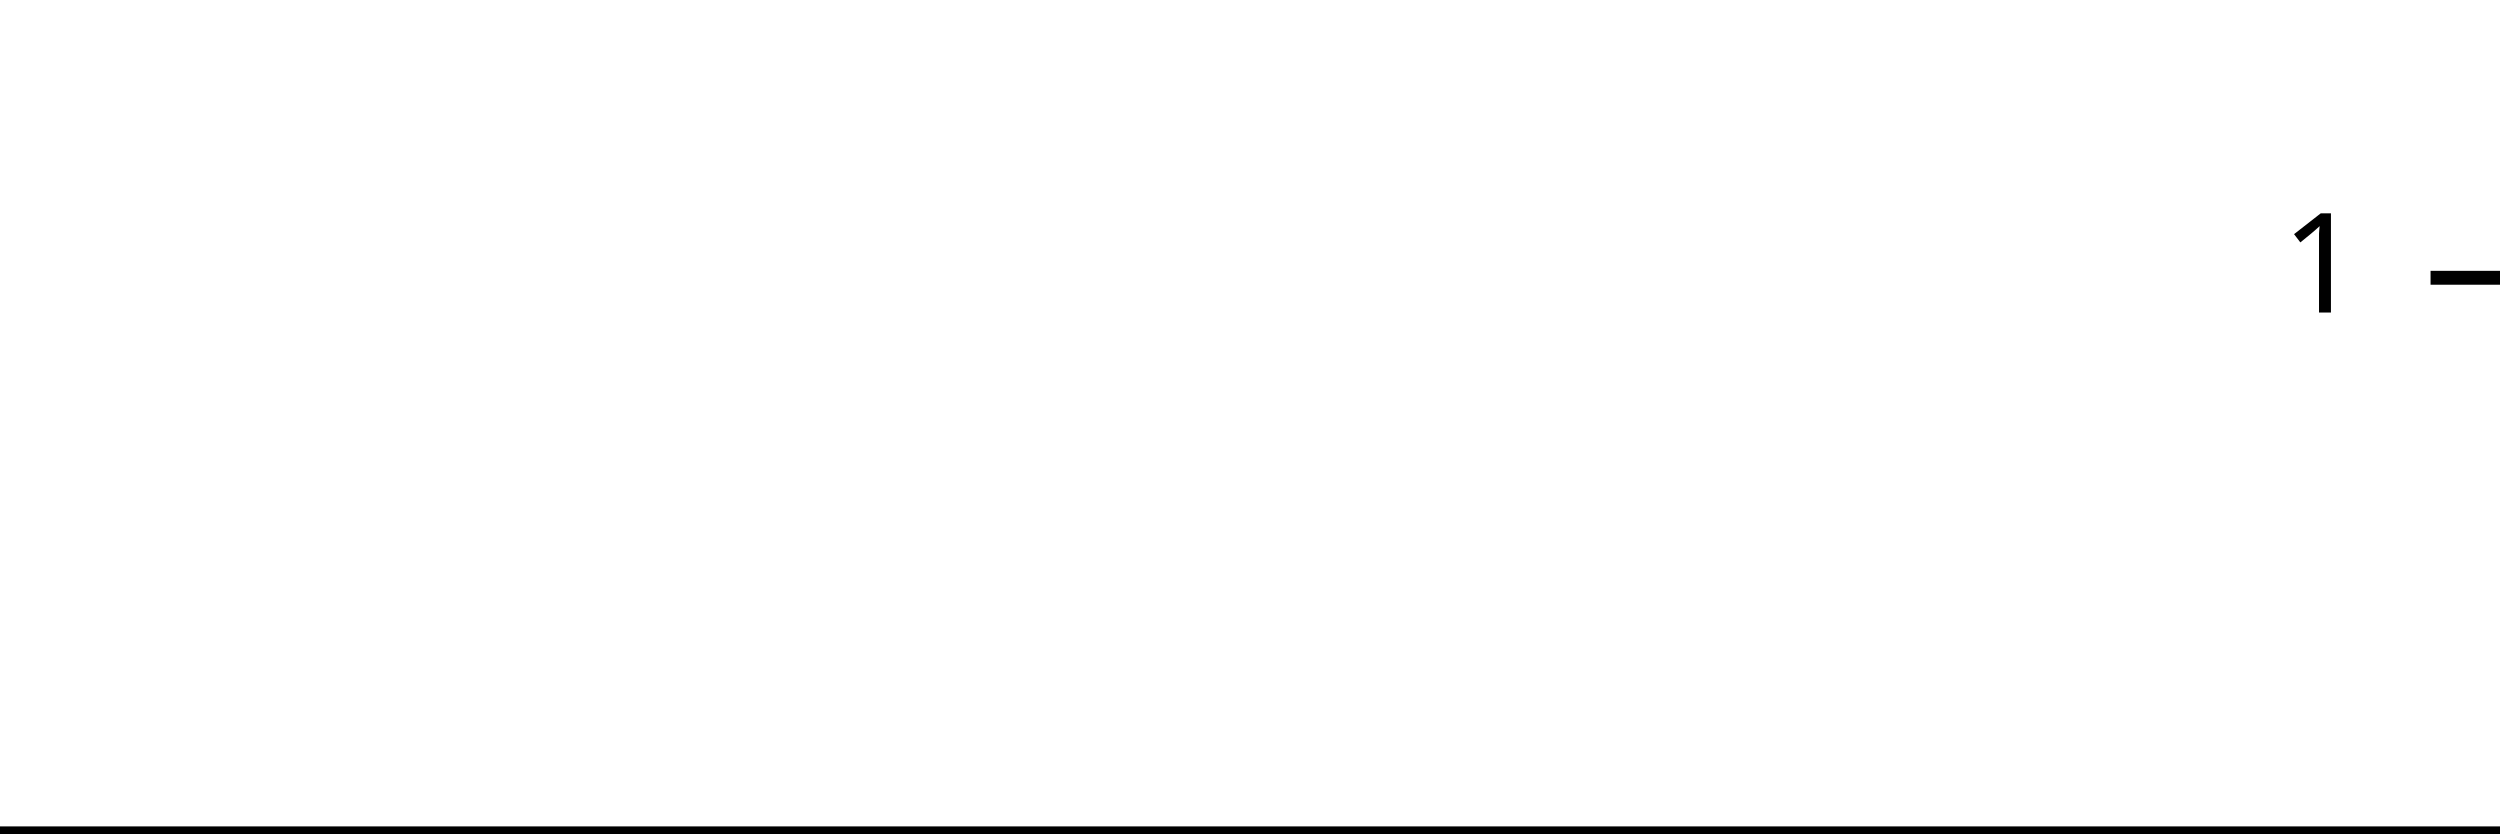
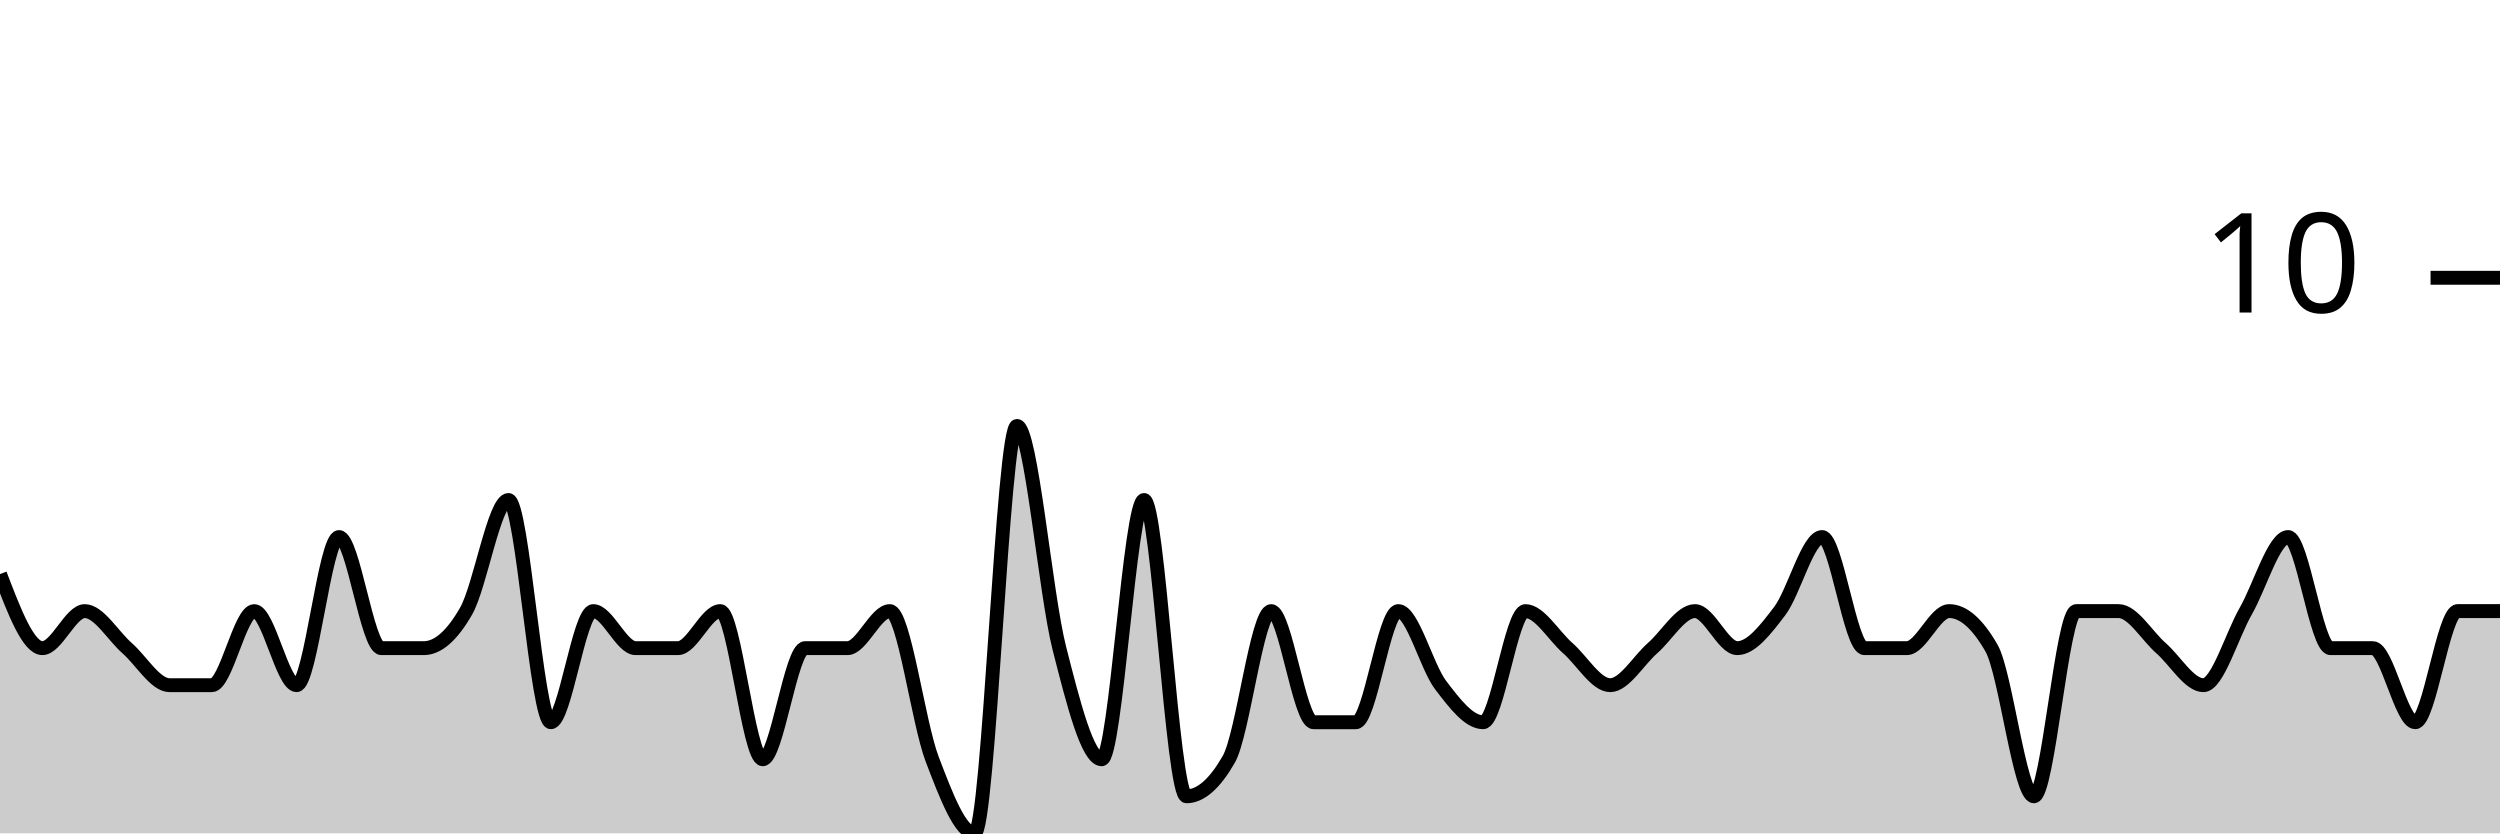
<svg xmlns="http://www.w3.org/2000/svg" viewBox="0 0 180 60">
  <g transform="translate(0,20)">
-     <path class="area" fill="rgba(0, 0, 0, 0.2)" d="M0,40C1.034,40,2.069,40,3.103,40C4.138,40,5.172,40,6.207,40C7.241,40,8.276,40,9.31,40C10.345,40,11.379,40,12.414,40C13.448,40,14.483,40,15.517,40C16.552,40,17.586,40,18.621,40C19.655,40,20.69,40,21.724,40C22.759,40,23.793,40,24.828,40C25.862,40,26.897,40,27.931,40C28.966,40,30,40,31.034,40C32.069,40,33.103,40,34.138,40C35.172,40,36.207,40,37.241,40C38.276,40,39.31,40,40.345,40C41.379,40,42.414,40,43.448,40C44.483,40,45.517,40,46.552,40C47.586,40,48.621,40,49.655,40C50.69,40,51.724,40,52.759,40C53.793,40,54.828,40,55.862,40C56.897,40,57.931,40,58.966,40C60,40,61.034,40,62.069,40C63.103,40,64.138,40,65.172,40C66.207,40,67.241,40,68.276,40C69.31,40,70.345,40,71.379,40C72.414,40,73.448,40,74.483,40C75.517,40,76.552,40,77.586,40C78.621,40,79.655,40,80.69,40C81.724,40,82.759,40,83.793,40C84.828,40,85.862,40,86.897,40C87.931,40,88.966,40,90,40C91.034,40,92.069,40,93.103,40C94.138,40,95.172,40,96.207,40C97.241,40,98.276,40,99.31,40C100.345,40,101.379,40,102.414,40C103.448,40,104.483,40,105.517,40C106.552,40,107.586,40,108.621,40C109.655,40,110.69,40,111.724,40C112.759,40,113.793,40,114.828,40C115.862,40,116.897,40,117.931,40C118.966,40,120,40,121.034,40C122.069,40,123.103,40,124.138,40C125.172,40,126.207,40,127.241,40C128.276,40,129.31,40,130.345,40C131.379,40,132.414,40,133.448,40C134.483,40,135.517,40,136.552,40C137.586,40,138.621,40,139.655,40C140.69,40,141.724,40,142.759,40C143.793,40,144.828,40,145.862,40C146.897,40,147.931,40,148.966,40C150,40,151.034,40,152.069,40C153.103,40,154.138,40,155.172,40C156.207,40,157.241,40,158.276,40C159.31,40,160.345,40,161.379,40C162.414,40,163.448,40,164.483,40C165.517,40,166.552,40,167.586,40C168.621,40,169.655,40,170.69,40C171.724,40,172.759,40,173.793,40C174.828,40,175.862,40,176.897,40C177.931,40,178.966,40,180,40L180,40C178.966,40,177.931,40,176.897,40C175.862,40,174.828,40,173.793,40C172.759,40,171.724,40,170.69,40C169.655,40,168.621,40,167.586,40C166.552,40,165.517,40,164.483,40C163.448,40,162.414,40,161.379,40C160.345,40,159.31,40,158.276,40C157.241,40,156.207,40,155.172,40C154.138,40,153.103,40,152.069,40C151.034,40,150,40,148.966,40C147.931,40,146.897,40,145.862,40C144.828,40,143.793,40,142.759,40C141.724,40,140.69,40,139.655,40C138.621,40,137.586,40,136.552,40C135.517,40,134.483,40,133.448,40C132.414,40,131.379,40,130.345,40C129.31,40,128.276,40,127.241,40C126.207,40,125.172,40,124.138,40C123.103,40,122.069,40,121.034,40C120,40,118.966,40,117.931,40C116.897,40,115.862,40,114.828,40C113.793,40,112.759,40,111.724,40C110.69,40,109.655,40,108.621,40C107.586,40,106.552,40,105.517,40C104.483,40,103.448,40,102.414,40C101.379,40,100.345,40,99.31,40C98.276,40,97.241,40,96.207,40C95.172,40,94.138,40,93.103,40C92.069,40,91.034,40,90,40C88.966,40,87.931,40,86.897,40C85.862,40,84.828,40,83.793,40C82.759,40,81.724,40,80.69,40C79.655,40,78.621,40,77.586,40C76.552,40,75.517,40,74.483,40C73.448,40,72.414,40,71.379,40C70.345,40,69.31,40,68.276,40C67.241,40,66.207,40,65.172,40C64.138,40,63.103,40,62.069,40C61.034,40,60,40,58.966,40C57.931,40,56.897,40,55.862,40C54.828,40,53.793,40,52.759,40C51.724,40,50.69,40,49.655,40C48.621,40,47.586,40,46.552,40C45.517,40,44.483,40,43.448,40C42.414,40,41.379,40,40.345,40C39.31,40,38.276,40,37.241,40C36.207,40,35.172,40,34.138,40C33.103,40,32.069,40,31.034,40C30,40,28.966,40,27.931,40C26.897,40,25.862,40,24.828,40C23.793,40,22.759,40,21.724,40C20.69,40,19.655,40,18.621,40C17.586,40,16.552,40,15.517,40C14.483,40,13.448,40,12.414,40C11.379,40,10.345,40,9.31,40C8.276,40,7.241,40,6.207,40C5.172,40,4.138,40,3.103,40C2.069,40,1.034,40,0,40Z" />
-     <path class="line" stroke="black" fill="none" d="M0,40C1.034,40,2.069,40,3.103,40C4.138,40,5.172,40,6.207,40C7.241,40,8.276,40,9.31,40C10.345,40,11.379,40,12.414,40C13.448,40,14.483,40,15.517,40C16.552,40,17.586,40,18.621,40C19.655,40,20.69,40,21.724,40C22.759,40,23.793,40,24.828,40C25.862,40,26.897,40,27.931,40C28.966,40,30,40,31.034,40C32.069,40,33.103,40,34.138,40C35.172,40,36.207,40,37.241,40C38.276,40,39.31,40,40.345,40C41.379,40,42.414,40,43.448,40C44.483,40,45.517,40,46.552,40C47.586,40,48.621,40,49.655,40C50.69,40,51.724,40,52.759,40C53.793,40,54.828,40,55.862,40C56.897,40,57.931,40,58.966,40C60,40,61.034,40,62.069,40C63.103,40,64.138,40,65.172,40C66.207,40,67.241,40,68.276,40C69.31,40,70.345,40,71.379,40C72.414,40,73.448,40,74.483,40C75.517,40,76.552,40,77.586,40C78.621,40,79.655,40,80.69,40C81.724,40,82.759,40,83.793,40C84.828,40,85.862,40,86.897,40C87.931,40,88.966,40,90,40C91.034,40,92.069,40,93.103,40C94.138,40,95.172,40,96.207,40C97.241,40,98.276,40,99.31,40C100.345,40,101.379,40,102.414,40C103.448,40,104.483,40,105.517,40C106.552,40,107.586,40,108.621,40C109.655,40,110.69,40,111.724,40C112.759,40,113.793,40,114.828,40C115.862,40,116.897,40,117.931,40C118.966,40,120,40,121.034,40C122.069,40,123.103,40,124.138,40C125.172,40,126.207,40,127.241,40C128.276,40,129.31,40,130.345,40C131.379,40,132.414,40,133.448,40C134.483,40,135.517,40,136.552,40C137.586,40,138.621,40,139.655,40C140.69,40,141.724,40,142.759,40C143.793,40,144.828,40,145.862,40C146.897,40,147.931,40,148.966,40C150,40,151.034,40,152.069,40C153.103,40,154.138,40,155.172,40C156.207,40,157.241,40,158.276,40C159.31,40,160.345,40,161.379,40C162.414,40,163.448,40,164.483,40C165.517,40,166.552,40,167.586,40C168.621,40,169.655,40,170.69,40C171.724,40,172.759,40,173.793,40C174.828,40,175.862,40,176.897,40C177.931,40,178.966,40,180,40" />
+     <path class="area" fill="rgba(0, 0, 0, 0.2)" d="M0,21.333C1.017,24,2.034,26.667,3.051,26.667C4.068,26.667,5.085,24,6.102,24C7.119,24,8.136,25.778,9.153,26.667C10.169,27.556,11.186,29.333,12.203,29.333C13.22,29.333,14.237,29.333,15.254,29.333C16.271,29.333,17.288,24,18.305,24C19.322,24,20.339,29.333,21.356,29.333C22.373,29.333,23.39,18.667,24.407,18.667C25.424,18.667,26.441,26.667,27.458,26.667C28.475,26.667,29.492,26.667,30.508,26.667C31.525,26.667,32.542,25.778,33.559,24C34.576,22.222,35.593,16,36.61,16C37.627,16,38.644,32,39.661,32C40.678,32,41.695,24,42.712,24C43.729,24,44.746,26.667,45.763,26.667C46.78,26.667,47.797,26.667,48.814,26.667C49.831,26.667,50.847,24,51.864,24C52.881,24,53.898,34.667,54.915,34.667C55.932,34.667,56.949,26.667,57.966,26.667C58.983,26.667,60,26.667,61.017,26.667C62.034,26.667,63.051,24,64.068,24C65.085,24,66.102,32,67.119,34.667C68.136,37.333,69.153,40,70.169,40C71.186,40,72.203,10.667,73.22,10.667C74.237,10.667,75.254,22.667,76.271,26.667C77.288,30.667,78.305,34.667,79.322,34.667C80.339,34.667,81.356,16,82.373,16C83.39,16,84.407,37.333,85.424,37.333C86.441,37.333,87.458,36.444,88.475,34.667C89.492,32.889,90.508,24,91.525,24C92.542,24,93.559,32,94.576,32C95.593,32,96.61,32,97.627,32C98.644,32,99.661,24,100.678,24C101.695,24,102.712,28,103.729,29.333C104.746,30.667,105.763,32,106.78,32C107.797,32,108.814,24,109.831,24C110.847,24,111.864,25.778,112.881,26.667C113.898,27.556,114.915,29.333,115.932,29.333C116.949,29.333,117.966,27.556,118.983,26.667C120,25.778,121.017,24,122.034,24C123.051,24,124.068,26.667,125.085,26.667C126.102,26.667,127.119,25.333,128.136,24C129.153,22.667,130.169,18.667,131.186,18.667C132.203,18.667,133.22,26.667,134.237,26.667C135.254,26.667,136.271,26.667,137.288,26.667C138.305,26.667,139.322,24,140.339,24C141.356,24,142.373,24.889,143.39,26.667C144.407,28.444,145.424,37.333,146.441,37.333C147.458,37.333,148.475,24,149.492,24C150.508,24,151.525,24,152.542,24C153.559,24,154.576,25.778,155.593,26.667C156.61,27.556,157.627,29.333,158.644,29.333C159.661,29.333,160.678,25.778,161.695,24C162.712,22.222,163.729,18.667,164.746,18.667C165.763,18.667,166.78,26.667,167.797,26.667C168.814,26.667,169.831,26.667,170.847,26.667C171.864,26.667,172.881,32,173.898,32C174.915,32,175.932,24,176.949,24C177.966,24,178.983,24,180,24L180,40C178.983,40,177.966,40,176.949,40C175.932,40,174.915,40,173.898,40C172.881,40,171.864,40,170.847,40C169.831,40,168.814,40,167.797,40C166.78,40,165.763,40,164.746,40C163.729,40,162.712,40,161.695,40C160.678,40,159.661,40,158.644,40C157.627,40,156.61,40,155.593,40C154.576,40,153.559,40,152.542,40C151.525,40,150.508,40,149.492,40C148.475,40,147.458,40,146.441,40C145.424,40,144.407,40,143.39,40C142.373,40,141.356,40,140.339,40C139.322,40,138.305,40,137.288,40C136.271,40,135.254,40,134.237,40C133.22,40,132.203,40,131.186,40C130.169,40,129.153,40,128.136,40C127.119,40,126.102,40,125.085,40C124.068,40,123.051,40,122.034,40C121.017,40,120,40,118.983,40C117.966,40,116.949,40,115.932,40C114.915,40,113.898,40,112.881,40C111.864,40,110.847,40,109.831,40C108.814,40,107.797,40,106.78,40C105.763,40,104.746,40,103.729,40C102.712,40,101.695,40,100.678,40C99.661,40,98.644,40,97.627,40C96.61,40,95.593,40,94.576,40C93.559,40,92.542,40,91.525,40C90.508,40,89.492,40,88.475,40C87.458,40,86.441,40,85.424,40C84.407,40,83.39,40,82.373,40C81.356,40,80.339,40,79.322,40C78.305,40,77.288,40,76.271,40C75.254,40,74.237,40,73.22,40C72.203,40,71.186,40,70.169,40C69.153,40,68.136,40,67.119,40C66.102,40,65.085,40,64.068,40C63.051,40,62.034,40,61.017,40C60,40,58.983,40,57.966,40C56.949,40,55.932,40,54.915,40C53.898,40,52.881,40,51.864,40C50.847,40,49.831,40,48.814,40C47.797,40,46.78,40,45.763,40C44.746,40,43.729,40,42.712,40C41.695,40,40.678,40,39.661,40C38.644,40,37.627,40,36.61,40C35.593,40,34.576,40,33.559,40C32.542,40,31.525,40,30.508,40C29.492,40,28.475,40,27.458,40C26.441,40,25.424,40,24.407,40C23.39,40,22.373,40,21.356,40C20.339,40,19.322,40,18.305,40C17.288,40,16.271,40,15.254,40C14.237,40,13.22,40,12.203,40C11.186,40,10.169,40,9.153,40C8.136,40,7.119,40,6.102,40C5.085,40,4.068,40,3.051,40C2.034,40,1.017,40,0,40Z" />
+     <path class="line" stroke="black" fill="none" d="M0,21.333C1.017,24,2.034,26.667,3.051,26.667C4.068,26.667,5.085,24,6.102,24C7.119,24,8.136,25.778,9.153,26.667C10.169,27.556,11.186,29.333,12.203,29.333C13.22,29.333,14.237,29.333,15.254,29.333C16.271,29.333,17.288,24,18.305,24C19.322,24,20.339,29.333,21.356,29.333C22.373,29.333,23.39,18.667,24.407,18.667C25.424,18.667,26.441,26.667,27.458,26.667C28.475,26.667,29.492,26.667,30.508,26.667C31.525,26.667,32.542,25.778,33.559,24C34.576,22.222,35.593,16,36.61,16C37.627,16,38.644,32,39.661,32C40.678,32,41.695,24,42.712,24C43.729,24,44.746,26.667,45.763,26.667C46.78,26.667,47.797,26.667,48.814,26.667C49.831,26.667,50.847,24,51.864,24C52.881,24,53.898,34.667,54.915,34.667C55.932,34.667,56.949,26.667,57.966,26.667C58.983,26.667,60,26.667,61.017,26.667C62.034,26.667,63.051,24,64.068,24C65.085,24,66.102,32,67.119,34.667C68.136,37.333,69.153,40,70.169,40C71.186,40,72.203,10.667,73.22,10.667C74.237,10.667,75.254,22.667,76.271,26.667C77.288,30.667,78.305,34.667,79.322,34.667C80.339,34.667,81.356,16,82.373,16C83.39,16,84.407,37.333,85.424,37.333C86.441,37.333,87.458,36.444,88.475,34.667C89.492,32.889,90.508,24,91.525,24C92.542,24,93.559,32,94.576,32C95.593,32,96.61,32,97.627,32C98.644,32,99.661,24,100.678,24C101.695,24,102.712,28,103.729,29.333C104.746,30.667,105.763,32,106.78,32C107.797,32,108.814,24,109.831,24C110.847,24,111.864,25.778,112.881,26.667C113.898,27.556,114.915,29.333,115.932,29.333C116.949,29.333,117.966,27.556,118.983,26.667C120,25.778,121.017,24,122.034,24C123.051,24,124.068,26.667,125.085,26.667C126.102,26.667,127.119,25.333,128.136,24C129.153,22.667,130.169,18.667,131.186,18.667C132.203,18.667,133.22,26.667,134.237,26.667C135.254,26.667,136.271,26.667,137.288,26.667C138.305,26.667,139.322,24,140.339,24C141.356,24,142.373,24.889,143.39,26.667C144.407,28.444,145.424,37.333,146.441,37.333C147.458,37.333,148.475,24,149.492,24C150.508,24,151.525,24,152.542,24C153.559,24,154.576,25.778,155.593,26.667C156.61,27.556,157.627,29.333,158.644,29.333C159.661,29.333,160.678,25.778,161.695,24C162.712,22.222,163.729,18.667,164.746,18.667C165.763,18.667,166.78,26.667,167.797,26.667C168.814,26.667,169.831,26.667,170.847,26.667C171.864,26.667,172.881,32,173.898,32C174.915,32,175.932,24,176.949,24C177.966,24,178.983,24,180,24" />
    <path class="axis-ceiling" stroke-width="1" stroke="black" fill="none" d="M175,0L180,0" />
-     <text class="axis-ceiling-label" font-family="sans-serif" text-anchor="end" font-size="10px" x="170" y="2.5">1</text>
+     <text class="axis-ceiling-label" font-family="sans-serif" text-anchor="end" font-size="10px" x="170" y="2.5">10</text>
  </g>
</svg>
